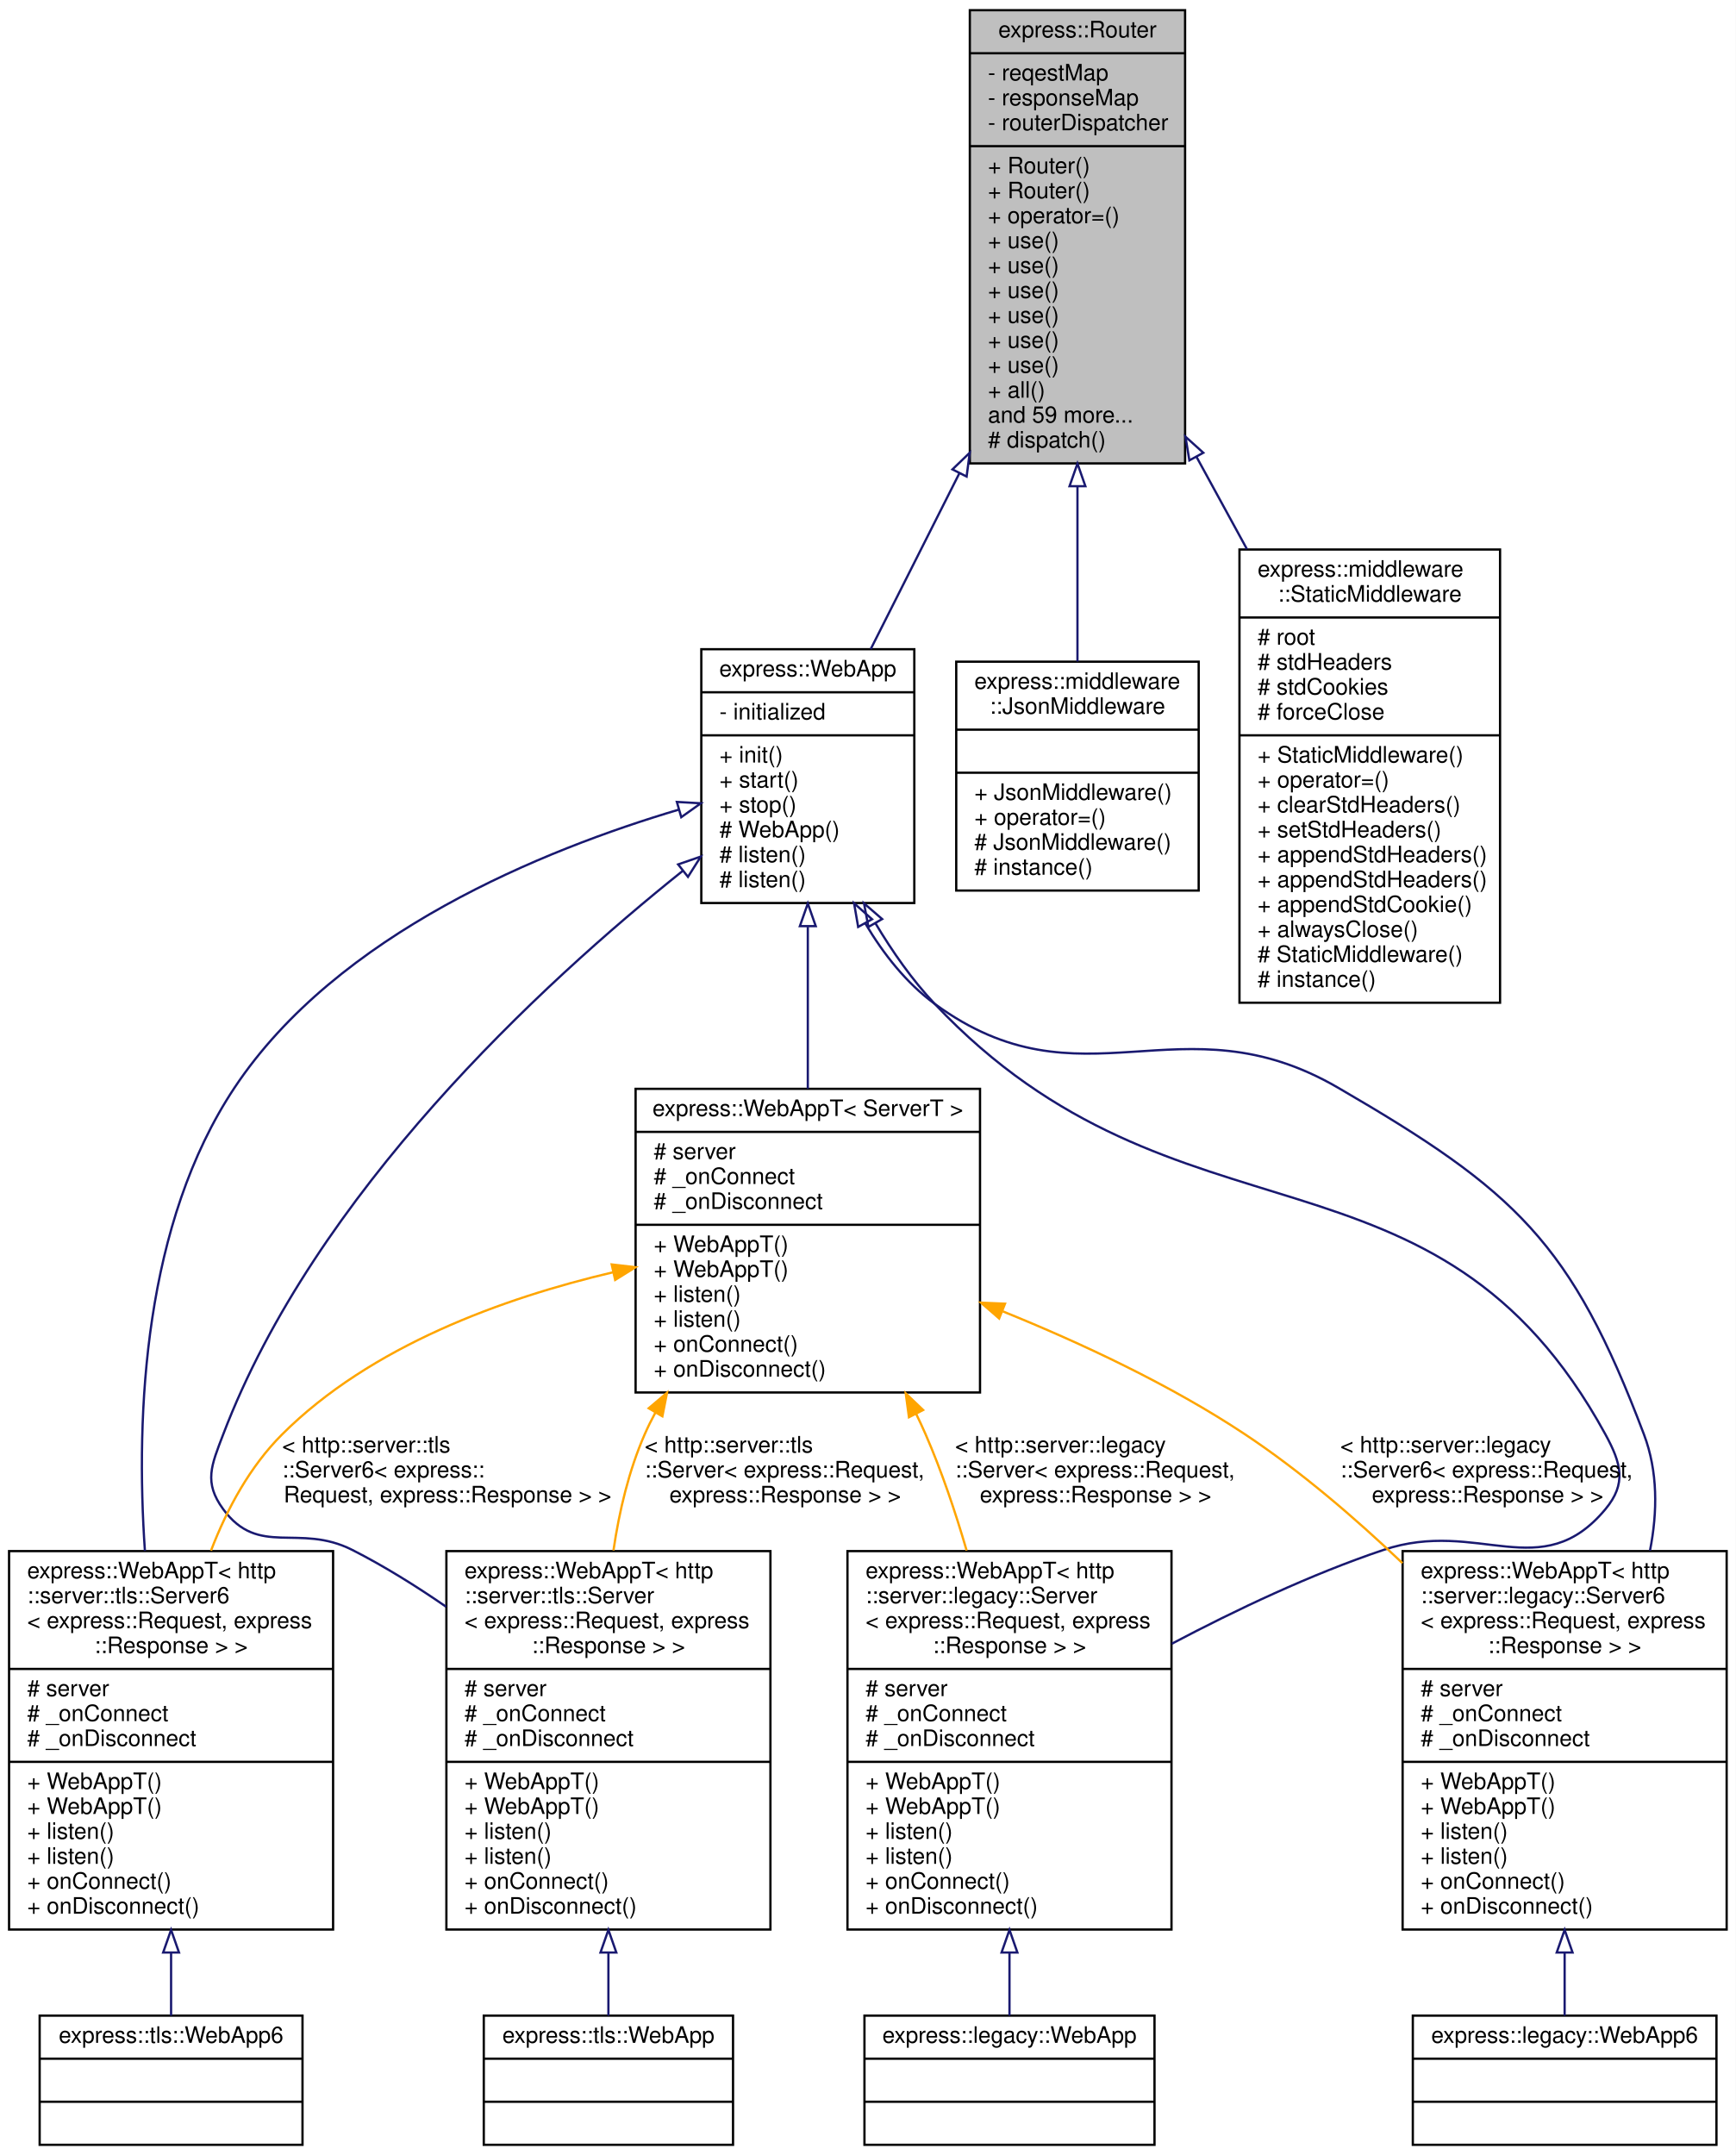
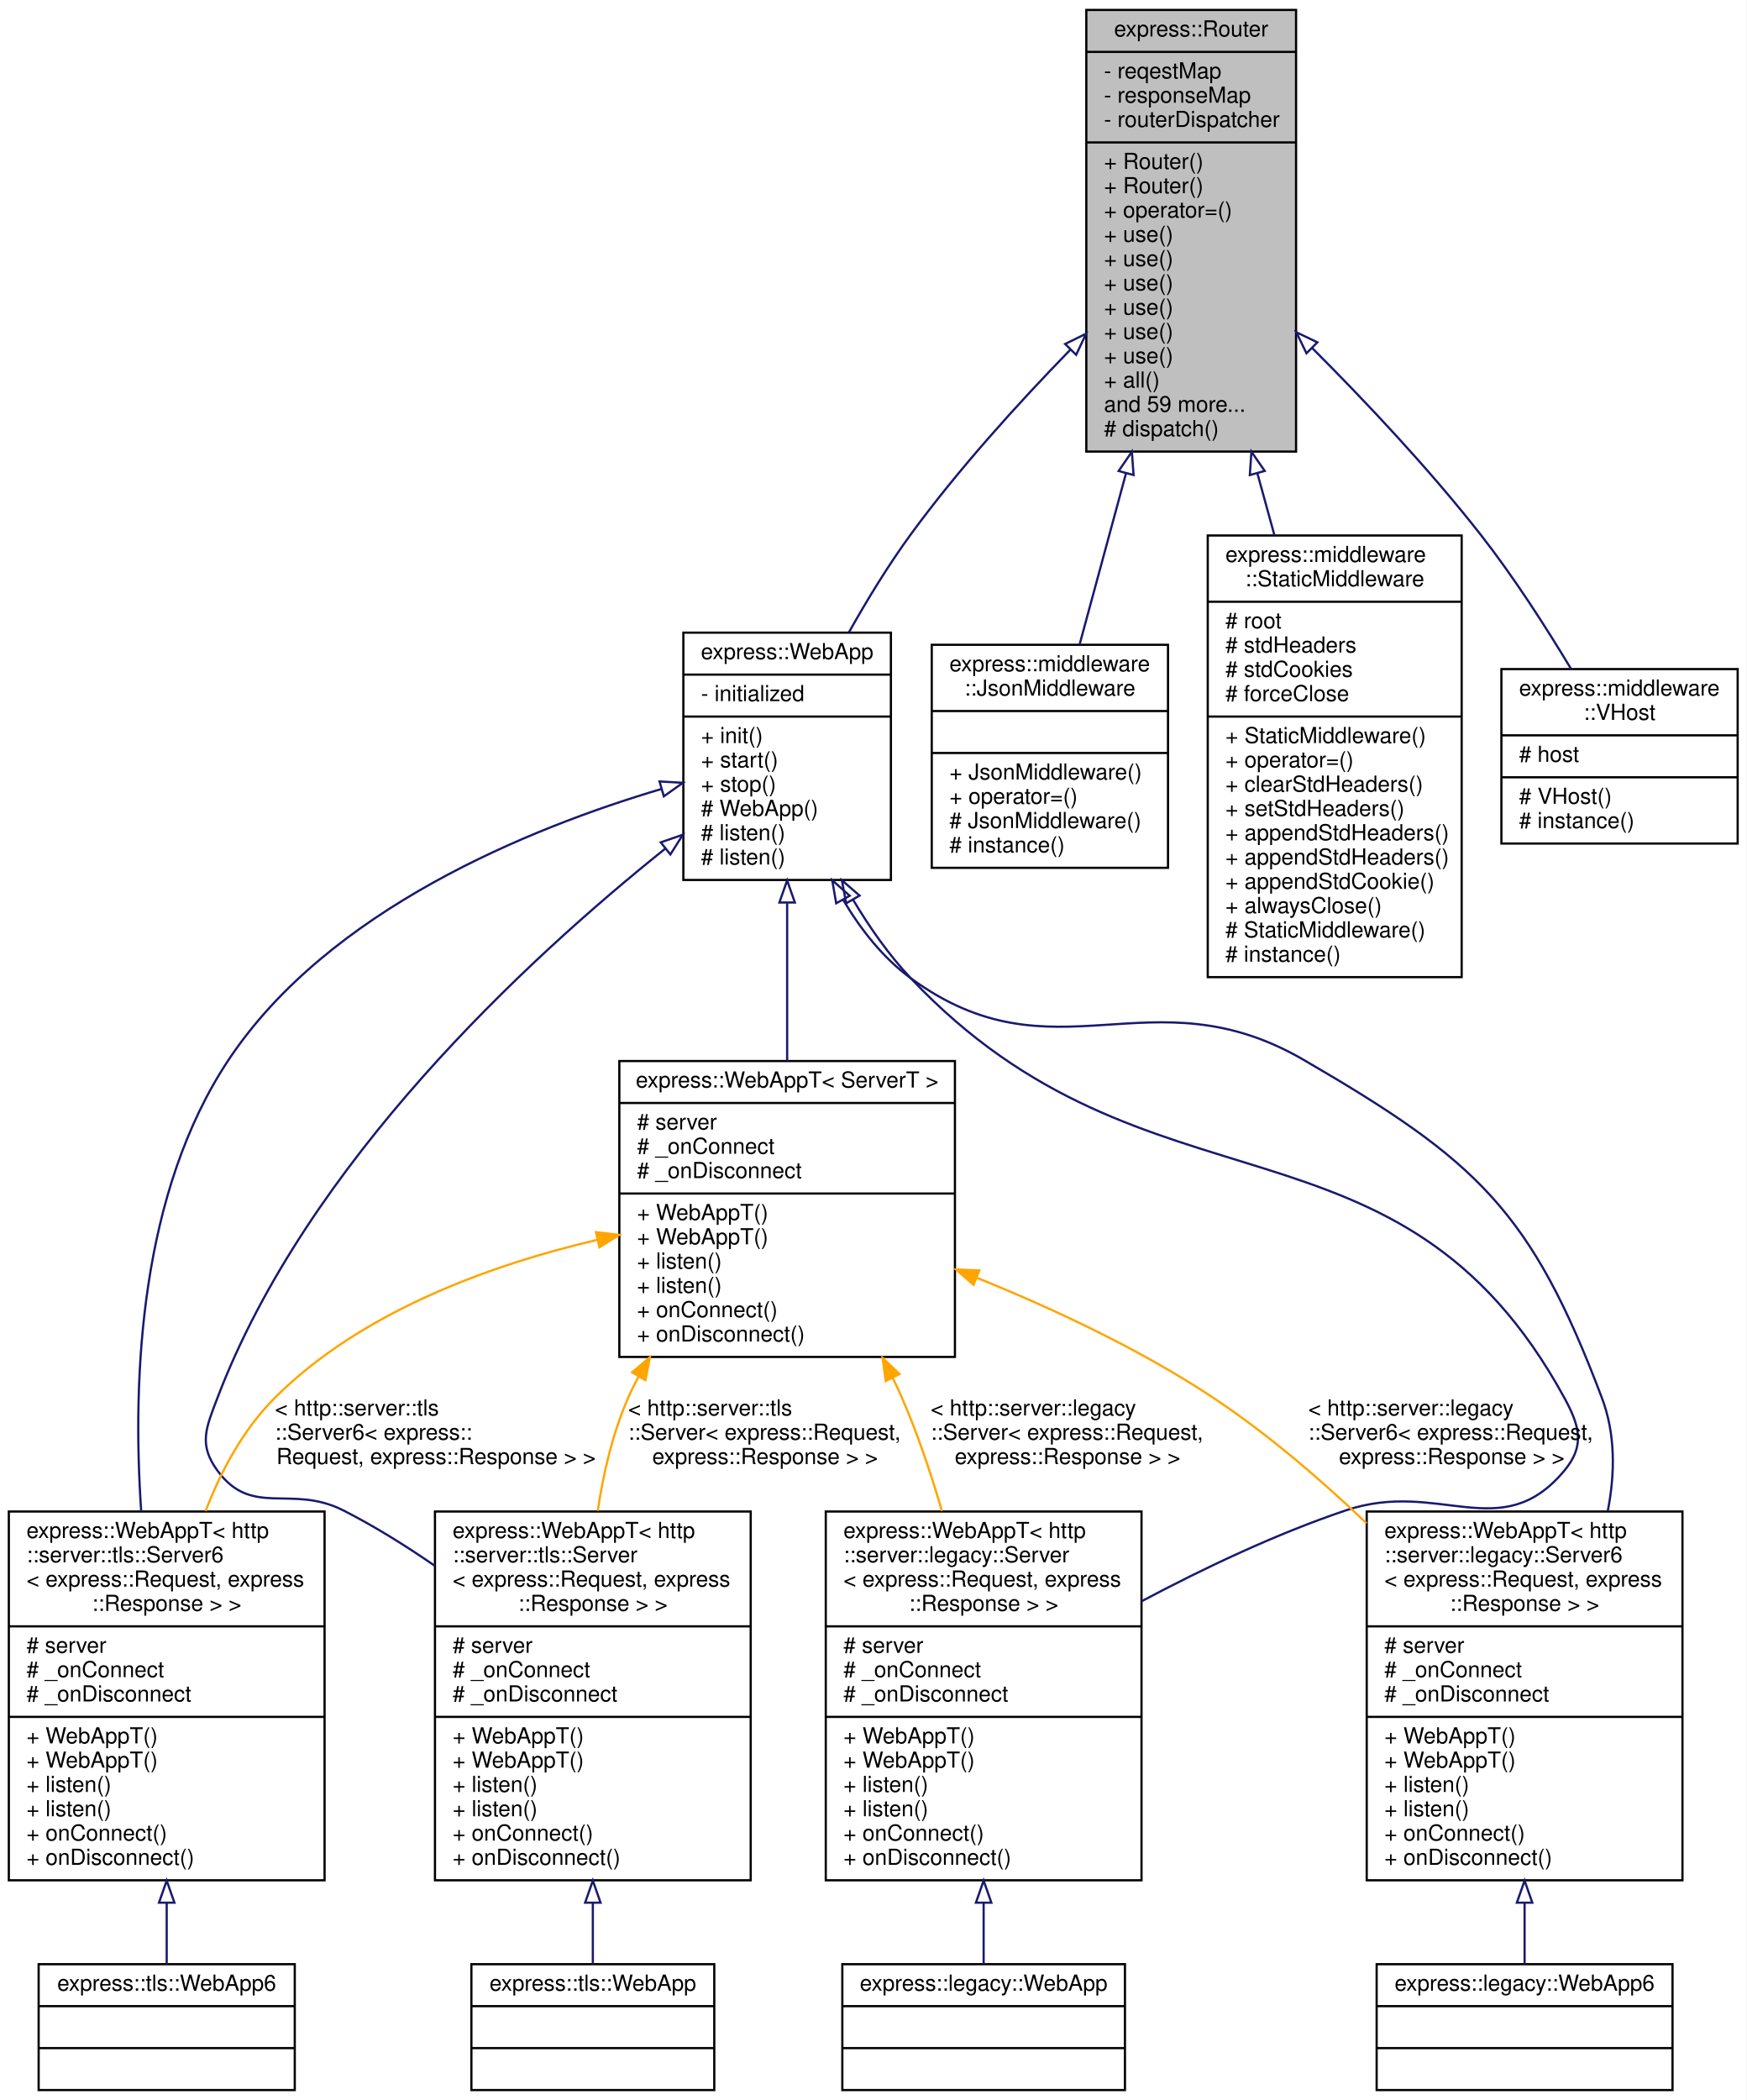
- <svg xmlns="http://www.w3.org/2000/svg" xmlns:xlink="http://www.w3.org/1999/xlink" width="766pt" height="951pt" viewBox="0.00 0.00 766.00 951.00">
+ <svg xmlns="http://www.w3.org/2000/svg" xmlns:xlink="http://www.w3.org/1999/xlink" width="791pt" height="951pt" viewBox="0.00 0.00 791.00 951.00">
  <g id="graph0" class="graph" transform="scale(1 1) rotate(0) translate(4 947)">
-     <polygon fill="white" stroke="transparent" points="-4,4 -4,-947 762,-947 762,4 -4,4" />
+     <polygon fill="white" stroke="transparent" points="-4,4 -4,-947 787,-947 787,4 -4,4" />
    <g id="node1" class="node">
      <g id="a_node1">
        <a xlink:title=" ">
-           <polygon fill="#bfbfbf" stroke="black" points="424,-742.5 424,-942.5 519,-942.5 519,-742.5 424,-742.5" />
-           <text text-anchor="middle" x="471.5" y="-930.5" font-family="Helvetica,sans-Serif" font-size="10.00">express::Router</text>
-           <polyline fill="none" stroke="black" points="424,-923.5 519,-923.5 " />
-           <text text-anchor="start" x="432" y="-911.5" font-family="Helvetica,sans-Serif" font-size="10.00">- reqestMap</text>
-           <text text-anchor="start" x="432" y="-900.5" font-family="Helvetica,sans-Serif" font-size="10.00">- responseMap</text>
-           <text text-anchor="start" x="432" y="-889.5" font-family="Helvetica,sans-Serif" font-size="10.00">- routerDispatcher</text>
-           <polyline fill="none" stroke="black" points="424,-882.5 519,-882.5 " />
-           <text text-anchor="start" x="432" y="-870.5" font-family="Helvetica,sans-Serif" font-size="10.00">+ Router()</text>
-           <text text-anchor="start" x="432" y="-859.5" font-family="Helvetica,sans-Serif" font-size="10.00">+ Router()</text>
-           <text text-anchor="start" x="432" y="-848.5" font-family="Helvetica,sans-Serif" font-size="10.00">+ operator=()</text>
-           <text text-anchor="start" x="432" y="-837.5" font-family="Helvetica,sans-Serif" font-size="10.00">+ use()</text>
-           <text text-anchor="start" x="432" y="-826.5" font-family="Helvetica,sans-Serif" font-size="10.00">+ use()</text>
-           <text text-anchor="start" x="432" y="-815.5" font-family="Helvetica,sans-Serif" font-size="10.00">+ use()</text>
-           <text text-anchor="start" x="432" y="-804.5" font-family="Helvetica,sans-Serif" font-size="10.00">+ use()</text>
-           <text text-anchor="start" x="432" y="-793.5" font-family="Helvetica,sans-Serif" font-size="10.00">+ use()</text>
-           <text text-anchor="start" x="432" y="-782.5" font-family="Helvetica,sans-Serif" font-size="10.00">+ use()</text>
-           <text text-anchor="start" x="432" y="-771.5" font-family="Helvetica,sans-Serif" font-size="10.00">+ all()</text>
-           <text text-anchor="start" x="432" y="-760.5" font-family="Helvetica,sans-Serif" font-size="10.00">and 59 more...</text>
-           <text text-anchor="start" x="432" y="-749.5" font-family="Helvetica,sans-Serif" font-size="10.00"># dispatch()</text>
+           <polygon fill="#bfbfbf" stroke="black" points="488,-742.5 488,-942.5 583,-942.5 583,-742.5 488,-742.5" />
+           <text text-anchor="middle" x="535.5" y="-930.5" font-family="Helvetica,sans-Serif" font-size="10.00">express::Router</text>
+           <polyline fill="none" stroke="black" points="488,-923.5 583,-923.5 " />
+           <text text-anchor="start" x="496" y="-911.5" font-family="Helvetica,sans-Serif" font-size="10.00">- reqestMap</text>
+           <text text-anchor="start" x="496" y="-900.5" font-family="Helvetica,sans-Serif" font-size="10.00">- responseMap</text>
+           <text text-anchor="start" x="496" y="-889.5" font-family="Helvetica,sans-Serif" font-size="10.00">- routerDispatcher</text>
+           <polyline fill="none" stroke="black" points="488,-882.5 583,-882.5 " />
+           <text text-anchor="start" x="496" y="-870.5" font-family="Helvetica,sans-Serif" font-size="10.00">+ Router()</text>
+           <text text-anchor="start" x="496" y="-859.5" font-family="Helvetica,sans-Serif" font-size="10.00">+ Router()</text>
+           <text text-anchor="start" x="496" y="-848.5" font-family="Helvetica,sans-Serif" font-size="10.00">+ operator=()</text>
+           <text text-anchor="start" x="496" y="-837.5" font-family="Helvetica,sans-Serif" font-size="10.00">+ use()</text>
+           <text text-anchor="start" x="496" y="-826.5" font-family="Helvetica,sans-Serif" font-size="10.00">+ use()</text>
+           <text text-anchor="start" x="496" y="-815.5" font-family="Helvetica,sans-Serif" font-size="10.00">+ use()</text>
+           <text text-anchor="start" x="496" y="-804.5" font-family="Helvetica,sans-Serif" font-size="10.00">+ use()</text>
+           <text text-anchor="start" x="496" y="-793.5" font-family="Helvetica,sans-Serif" font-size="10.00">+ use()</text>
+           <text text-anchor="start" x="496" y="-782.5" font-family="Helvetica,sans-Serif" font-size="10.00">+ use()</text>
+           <text text-anchor="start" x="496" y="-771.5" font-family="Helvetica,sans-Serif" font-size="10.00">+ all()</text>
+           <text text-anchor="start" x="496" y="-760.5" font-family="Helvetica,sans-Serif" font-size="10.00">and 59 more...</text>
+           <text text-anchor="start" x="496" y="-749.5" font-family="Helvetica,sans-Serif" font-size="10.00"># dispatch()</text>
        </a>
      </g>
    </g>
    <g id="node2" class="node">
      <g id="a_node2">
        <a xlink:href="classexpress_1_1_web_app.html" target="_top" xlink:title=" ">
          <polygon fill="white" stroke="black" points="305.5,-548.5 305.5,-660.5 399.5,-660.5 399.5,-548.5 305.5,-548.5" />
          <text text-anchor="middle" x="352.5" y="-648.5" font-family="Helvetica,sans-Serif" font-size="10.00">express::WebApp</text>
          <polyline fill="none" stroke="black" points="305.5,-641.5 399.5,-641.5 " />
          <text text-anchor="start" x="313.5" y="-629.5" font-family="Helvetica,sans-Serif" font-size="10.00">- initialized</text>
          <polyline fill="none" stroke="black" points="305.5,-622.5 399.5,-622.5 " />
          <text text-anchor="start" x="313.5" y="-610.5" font-family="Helvetica,sans-Serif" font-size="10.00">+ init()</text>
          <text text-anchor="start" x="313.5" y="-599.5" font-family="Helvetica,sans-Serif" font-size="10.00">+ start()</text>
          <text text-anchor="start" x="313.5" y="-588.5" font-family="Helvetica,sans-Serif" font-size="10.00">+ stop()</text>
          <text text-anchor="start" x="313.5" y="-577.5" font-family="Helvetica,sans-Serif" font-size="10.00"># WebApp()</text>
          <text text-anchor="start" x="313.5" y="-566.5" font-family="Helvetica,sans-Serif" font-size="10.00"># listen()</text>
          <text text-anchor="start" x="313.5" y="-555.5" font-family="Helvetica,sans-Serif" font-size="10.00"># listen()</text>
        </a>
      </g>
    </g>
    <g id="edge1" class="edge">
-       <path fill="none" stroke="midnightblue" d="M419.41,-738.2C405.94,-711.48 391.95,-683.74 380.27,-660.57" />
-       <polygon fill="none" stroke="midnightblue" points="416.33,-739.86 423.96,-747.21 422.58,-736.7 416.33,-739.86" />
+       <path fill="none" stroke="midnightblue" d="M480.69,-788.55C457.05,-764.26 429.96,-734.37 408.5,-705 398.44,-691.24 388.82,-675.49 380.48,-660.65" />
+       <polygon fill="none" stroke="midnightblue" points="478.41,-791.22 487.91,-795.9 483.4,-786.31 478.41,-791.22" />
    </g>
    <g id="node12" class="node">
      <g id="a_node12">
        <a xlink:href="classexpress_1_1middleware_1_1_json_middleware.html" target="_top" xlink:title=" ">
          <polygon fill="white" stroke="black" points="418,-554 418,-655 525,-655 525,-554 418,-554" />
          <text text-anchor="start" x="426" y="-643" font-family="Helvetica,sans-Serif" font-size="10.00">express::middleware</text>
          <text text-anchor="middle" x="471.5" y="-632" font-family="Helvetica,sans-Serif" font-size="10.00">::JsonMiddleware</text>
          <polyline fill="none" stroke="black" points="418,-625 525,-625 " />
          <text text-anchor="middle" x="471.5" y="-613" font-family="Helvetica,sans-Serif" font-size="10.00"> </text>
          <polyline fill="none" stroke="black" points="418,-606 525,-606 " />
          <text text-anchor="start" x="426" y="-594" font-family="Helvetica,sans-Serif" font-size="10.00">+ JsonMiddleware()</text>
          <text text-anchor="start" x="426" y="-583" font-family="Helvetica,sans-Serif" font-size="10.00">+ operator=()</text>
          <text text-anchor="start" x="426" y="-572" font-family="Helvetica,sans-Serif" font-size="10.00"># JsonMiddleware()</text>
          <text text-anchor="start" x="426" y="-561" font-family="Helvetica,sans-Serif" font-size="10.00"># instance()</text>
        </a>
      </g>
    </g>
    <g id="edge15" class="edge">
-       <path fill="none" stroke="midnightblue" d="M471.5,-732.14C471.5,-705.16 471.5,-677.58 471.5,-655.07" />
-       <polygon fill="none" stroke="midnightblue" points="468,-732.44 471.5,-742.44 475,-732.44 468,-732.44" />
+       <path fill="none" stroke="midnightblue" d="M505.94,-732.5C498.59,-705.4 491.07,-677.68 484.94,-655.07" />
+       <polygon fill="none" stroke="midnightblue" points="502.64,-733.71 508.64,-742.44 509.4,-731.87 502.64,-733.71" />
    </g>
    <g id="node13" class="node">
      <g id="a_node13">
        <a xlink:href="classexpress_1_1middleware_1_1_static_middleware.html" target="_top" xlink:title=" ">
          <polygon fill="white" stroke="black" points="543,-504.5 543,-704.5 658,-704.5 658,-504.5 543,-504.5" />
          <text text-anchor="start" x="551" y="-692.5" font-family="Helvetica,sans-Serif" font-size="10.00">express::middleware</text>
          <text text-anchor="middle" x="600.5" y="-681.5" font-family="Helvetica,sans-Serif" font-size="10.00">::StaticMiddleware</text>
          <polyline fill="none" stroke="black" points="543,-674.5 658,-674.5 " />
          <text text-anchor="start" x="551" y="-662.5" font-family="Helvetica,sans-Serif" font-size="10.00"># root</text>
          <text text-anchor="start" x="551" y="-651.5" font-family="Helvetica,sans-Serif" font-size="10.00"># stdHeaders</text>
          <text text-anchor="start" x="551" y="-640.5" font-family="Helvetica,sans-Serif" font-size="10.00"># stdCookies</text>
          <text text-anchor="start" x="551" y="-629.5" font-family="Helvetica,sans-Serif" font-size="10.00"># forceClose</text>
          <polyline fill="none" stroke="black" points="543,-622.5 658,-622.5 " />
          <text text-anchor="start" x="551" y="-610.5" font-family="Helvetica,sans-Serif" font-size="10.00">+ StaticMiddleware()</text>
          <text text-anchor="start" x="551" y="-599.5" font-family="Helvetica,sans-Serif" font-size="10.00">+ operator=()</text>
          <text text-anchor="start" x="551" y="-588.5" font-family="Helvetica,sans-Serif" font-size="10.00">+ clearStdHeaders()</text>
          <text text-anchor="start" x="551" y="-577.5" font-family="Helvetica,sans-Serif" font-size="10.00">+ setStdHeaders()</text>
          <text text-anchor="start" x="551" y="-566.5" font-family="Helvetica,sans-Serif" font-size="10.00">+ appendStdHeaders()</text>
          <text text-anchor="start" x="551" y="-555.5" font-family="Helvetica,sans-Serif" font-size="10.00">+ appendStdHeaders()</text>
          <text text-anchor="start" x="551" y="-544.5" font-family="Helvetica,sans-Serif" font-size="10.00">+ appendStdCookie()</text>
          <text text-anchor="start" x="551" y="-533.5" font-family="Helvetica,sans-Serif" font-size="10.00">+ alwaysClose()</text>
          <text text-anchor="start" x="551" y="-522.5" font-family="Helvetica,sans-Serif" font-size="10.00"># StaticMiddleware()</text>
          <text text-anchor="start" x="551" y="-511.5" font-family="Helvetica,sans-Serif" font-size="10.00"># instance()</text>
        </a>
      </g>
    </g>
    <g id="edge16" class="edge">
-       <path fill="none" stroke="midnightblue" d="M523.97,-745.51C531.32,-732.06 538.89,-718.2 546.28,-704.69" />
-       <polygon fill="none" stroke="midnightblue" points="520.89,-743.84 519.17,-754.29 527.04,-747.2 520.89,-743.84" />
+       <path fill="none" stroke="midnightblue" d="M565.46,-732.73C568.03,-723.38 570.63,-713.95 573.18,-704.68" />
+       <polygon fill="none" stroke="midnightblue" points="562.06,-731.87 562.78,-742.44 568.81,-733.73 562.06,-731.87" />
+     </g>
+     <g id="node14" class="node">
+       <g id="a_node14">
+         <a xlink:href="classexpress_1_1middleware_1_1_v_host.html" target="_top" xlink:title=" ">
+           <polygon fill="white" stroke="black" points="676,-565 676,-644 783,-644 783,-565 676,-565" />
+           <text text-anchor="start" x="684" y="-632" font-family="Helvetica,sans-Serif" font-size="10.00">express::middleware</text>
+           <text text-anchor="middle" x="729.5" y="-621" font-family="Helvetica,sans-Serif" font-size="10.00">::VHost</text>
+           <polyline fill="none" stroke="black" points="676,-614 783,-614 " />
+           <text text-anchor="start" x="684" y="-602" font-family="Helvetica,sans-Serif" font-size="10.00"># host</text>
+           <polyline fill="none" stroke="black" points="676,-595 783,-595 " />
+           <text text-anchor="start" x="684" y="-583" font-family="Helvetica,sans-Serif" font-size="10.00"># VHost()</text>
+           <text text-anchor="start" x="684" y="-572" font-family="Helvetica,sans-Serif" font-size="10.00"># instance()</text>
+         </a>
+       </g>
+     </g>
+     <g id="edge17" class="edge">
+       <path fill="none" stroke="midnightblue" d="M590.24,-789.45C614.79,-764.88 643.36,-734.53 666.5,-705 681.51,-685.85 696.17,-663 707.58,-644.03" />
+       <polygon fill="none" stroke="midnightblue" points="587.72,-787.01 583.1,-796.55 592.66,-791.98 587.72,-787.01" />
    </g>
    <g id="node3" class="node">
      <g id="a_node3">
        <a xlink:href="classexpress_1_1_web_app_t.html" target="_top" xlink:title=" ">
          <polygon fill="white" stroke="black" points="193,-95.5 193,-262.5 336,-262.5 336,-95.5 193,-95.5" />
          <text text-anchor="start" x="201" y="-250.5" font-family="Helvetica,sans-Serif" font-size="10.00">express::WebAppT&lt; http</text>
          <text text-anchor="start" x="201" y="-239.5" font-family="Helvetica,sans-Serif" font-size="10.00">::server::tls::Server</text>
          <text text-anchor="start" x="201" y="-228.5" font-family="Helvetica,sans-Serif" font-size="10.00">&lt; express::Request, express</text>
          <text text-anchor="middle" x="264.5" y="-217.5" font-family="Helvetica,sans-Serif" font-size="10.00">::Response &gt; &gt;</text>
          <polyline fill="none" stroke="black" points="193,-210.5 336,-210.5 " />
          <text text-anchor="start" x="201" y="-198.5" font-family="Helvetica,sans-Serif" font-size="10.00"># server</text>
          <text text-anchor="start" x="201" y="-187.5" font-family="Helvetica,sans-Serif" font-size="10.00"># _onConnect</text>
          <text text-anchor="start" x="201" y="-176.5" font-family="Helvetica,sans-Serif" font-size="10.00"># _onDisconnect</text>
          <polyline fill="none" stroke="black" points="193,-169.5 336,-169.5 " />
          <text text-anchor="start" x="201" y="-157.5" font-family="Helvetica,sans-Serif" font-size="10.00">+ WebAppT()</text>
          <text text-anchor="start" x="201" y="-146.5" font-family="Helvetica,sans-Serif" font-size="10.00">+ WebAppT()</text>
          <text text-anchor="start" x="201" y="-135.5" font-family="Helvetica,sans-Serif" font-size="10.00">+ listen()</text>
          <text text-anchor="start" x="201" y="-124.5" font-family="Helvetica,sans-Serif" font-size="10.00">+ listen()</text>
          <text text-anchor="start" x="201" y="-113.5" font-family="Helvetica,sans-Serif" font-size="10.00">+ onConnect()</text>
          <text text-anchor="start" x="201" y="-102.5" font-family="Helvetica,sans-Serif" font-size="10.00">+ onDisconnect()</text>
        </a>
      </g>
    </g>
    <g id="edge2" class="edge">
      <path fill="none" stroke="midnightblue" d="M297.42,-562.78C234.49,-512.46 135.01,-420.34 94.5,-314 89.28,-300.29 85.83,-292.83 94.5,-281 110.2,-259.57 127.81,-275.02 151.5,-263 165.5,-255.89 179.62,-247.1 192.91,-237.92" />
      <polygon fill="none" stroke="midnightblue" points="295.27,-565.54 305.28,-569 299.61,-560.05 295.27,-565.54" />
    </g>
    <g id="node5" class="node">
      <g id="a_node5">
        <a xlink:href="classexpress_1_1_web_app_t.html" target="_top" xlink:title=" ">
          <polygon fill="white" stroke="black" points="0,-95.5 0,-262.5 143,-262.5 143,-95.5 0,-95.5" />
          <text text-anchor="start" x="8" y="-250.5" font-family="Helvetica,sans-Serif" font-size="10.00">express::WebAppT&lt; http</text>
          <text text-anchor="start" x="8" y="-239.5" font-family="Helvetica,sans-Serif" font-size="10.00">::server::tls::Server6</text>
          <text text-anchor="start" x="8" y="-228.5" font-family="Helvetica,sans-Serif" font-size="10.00">&lt; express::Request, express</text>
          <text text-anchor="middle" x="71.5" y="-217.5" font-family="Helvetica,sans-Serif" font-size="10.00">::Response &gt; &gt;</text>
          <polyline fill="none" stroke="black" points="0,-210.5 143,-210.5 " />
          <text text-anchor="start" x="8" y="-198.5" font-family="Helvetica,sans-Serif" font-size="10.00"># server</text>
          <text text-anchor="start" x="8" y="-187.5" font-family="Helvetica,sans-Serif" font-size="10.00"># _onConnect</text>
          <text text-anchor="start" x="8" y="-176.5" font-family="Helvetica,sans-Serif" font-size="10.00"># _onDisconnect</text>
          <polyline fill="none" stroke="black" points="0,-169.5 143,-169.5 " />
          <text text-anchor="start" x="8" y="-157.5" font-family="Helvetica,sans-Serif" font-size="10.00">+ WebAppT()</text>
          <text text-anchor="start" x="8" y="-146.5" font-family="Helvetica,sans-Serif" font-size="10.00">+ WebAppT()</text>
          <text text-anchor="start" x="8" y="-135.5" font-family="Helvetica,sans-Serif" font-size="10.00">+ listen()</text>
          <text text-anchor="start" x="8" y="-124.5" font-family="Helvetica,sans-Serif" font-size="10.00">+ listen()</text>
          <text text-anchor="start" x="8" y="-113.5" font-family="Helvetica,sans-Serif" font-size="10.00">+ onConnect()</text>
          <text text-anchor="start" x="8" y="-102.5" font-family="Helvetica,sans-Serif" font-size="10.00">+ onDisconnect()</text>
        </a>
      </g>
    </g>
    <g id="edge4" class="edge">
      <path fill="none" stroke="midnightblue" d="M295.64,-589.73C236.02,-572.06 144.84,-535.21 99.5,-467 59.66,-407.07 55.74,-323.95 59.95,-262.58" />
      <polygon fill="none" stroke="midnightblue" points="294.71,-593.11 305.29,-592.51 296.65,-586.38 294.71,-593.11" />
    </g>
    <g id="node7" class="node">
      <g id="a_node7">
        <a xlink:href="classexpress_1_1_web_app_t.html" target="_top" xlink:title=" ">
          <polygon fill="white" stroke="black" points="615,-95.5 615,-262.5 758,-262.5 758,-95.5 615,-95.5" />
          <text text-anchor="start" x="623" y="-250.5" font-family="Helvetica,sans-Serif" font-size="10.00">express::WebAppT&lt; http</text>
          <text text-anchor="start" x="623" y="-239.5" font-family="Helvetica,sans-Serif" font-size="10.00">::server::legacy::Server6</text>
          <text text-anchor="start" x="623" y="-228.5" font-family="Helvetica,sans-Serif" font-size="10.00">&lt; express::Request, express</text>
          <text text-anchor="middle" x="686.5" y="-217.5" font-family="Helvetica,sans-Serif" font-size="10.00">::Response &gt; &gt;</text>
          <polyline fill="none" stroke="black" points="615,-210.5 758,-210.5 " />
          <text text-anchor="start" x="623" y="-198.5" font-family="Helvetica,sans-Serif" font-size="10.00"># server</text>
          <text text-anchor="start" x="623" y="-187.5" font-family="Helvetica,sans-Serif" font-size="10.00"># _onConnect</text>
          <text text-anchor="start" x="623" y="-176.5" font-family="Helvetica,sans-Serif" font-size="10.00"># _onDisconnect</text>
          <polyline fill="none" stroke="black" points="615,-169.5 758,-169.5 " />
          <text text-anchor="start" x="623" y="-157.5" font-family="Helvetica,sans-Serif" font-size="10.00">+ WebAppT()</text>
          <text text-anchor="start" x="623" y="-146.5" font-family="Helvetica,sans-Serif" font-size="10.00">+ WebAppT()</text>
          <text text-anchor="start" x="623" y="-135.5" font-family="Helvetica,sans-Serif" font-size="10.00">+ listen()</text>
          <text text-anchor="start" x="623" y="-124.5" font-family="Helvetica,sans-Serif" font-size="10.00">+ listen()</text>
          <text text-anchor="start" x="623" y="-113.5" font-family="Helvetica,sans-Serif" font-size="10.00">+ onConnect()</text>
          <text text-anchor="start" x="623" y="-102.5" font-family="Helvetica,sans-Serif" font-size="10.00">+ onDisconnect()</text>
        </a>
      </g>
    </g>
    <g id="edge6" class="edge">
      <path fill="none" stroke="midnightblue" d="M377.87,-539.5C385.86,-526.04 395.97,-513.17 408.5,-504 473.72,-456.29 516.64,-507.6 586.5,-467 664.91,-421.44 689.43,-398.83 721.5,-314 727.67,-297.69 727.53,-279.88 724.17,-262.71" />
      <polygon fill="none" stroke="midnightblue" points="374.72,-537.95 372.92,-548.39 380.84,-541.35 374.72,-537.95" />
    </g>
    <g id="node9" class="node">
      <g id="a_node9">
        <a xlink:href="classexpress_1_1_web_app_t.html" target="_top" xlink:title=" ">
          <polygon fill="white" stroke="black" points="370,-95.5 370,-262.5 513,-262.5 513,-95.5 370,-95.5" />
          <text text-anchor="start" x="378" y="-250.5" font-family="Helvetica,sans-Serif" font-size="10.00">express::WebAppT&lt; http</text>
          <text text-anchor="start" x="378" y="-239.5" font-family="Helvetica,sans-Serif" font-size="10.00">::server::legacy::Server</text>
          <text text-anchor="start" x="378" y="-228.5" font-family="Helvetica,sans-Serif" font-size="10.00">&lt; express::Request, express</text>
          <text text-anchor="middle" x="441.5" y="-217.5" font-family="Helvetica,sans-Serif" font-size="10.00">::Response &gt; &gt;</text>
          <polyline fill="none" stroke="black" points="370,-210.5 513,-210.5 " />
          <text text-anchor="start" x="378" y="-198.5" font-family="Helvetica,sans-Serif" font-size="10.00"># server</text>
          <text text-anchor="start" x="378" y="-187.5" font-family="Helvetica,sans-Serif" font-size="10.00"># _onConnect</text>
          <text text-anchor="start" x="378" y="-176.5" font-family="Helvetica,sans-Serif" font-size="10.00"># _onDisconnect</text>
          <polyline fill="none" stroke="black" points="370,-169.5 513,-169.5 " />
          <text text-anchor="start" x="378" y="-157.5" font-family="Helvetica,sans-Serif" font-size="10.00">+ WebAppT()</text>
          <text text-anchor="start" x="378" y="-146.5" font-family="Helvetica,sans-Serif" font-size="10.00">+ WebAppT()</text>
          <text text-anchor="start" x="378" y="-135.5" font-family="Helvetica,sans-Serif" font-size="10.00">+ listen()</text>
          <text text-anchor="start" x="378" y="-124.5" font-family="Helvetica,sans-Serif" font-size="10.00">+ listen()</text>
          <text text-anchor="start" x="378" y="-113.5" font-family="Helvetica,sans-Serif" font-size="10.00">+ onConnect()</text>
          <text text-anchor="start" x="378" y="-102.5" font-family="Helvetica,sans-Serif" font-size="10.00">+ onDisconnect()</text>
        </a>
      </g>
    </g>
    <g id="edge8" class="edge">
-       <path fill="none" stroke="midnightblue" d="M382.3,-539.65C389.82,-527.04 398.61,-514.48 408.5,-504 515.79,-390.3 629.54,-451.18 704.5,-314 711.53,-301.13 713.89,-292.27 704.5,-281 676.16,-246.98 648.48,-277.09 606.5,-263 574.73,-252.34 541.41,-236.55 513.09,-221.6" />
+       <path fill="none" stroke="midnightblue" d="M382.3,-539.65C389.82,-527.04 398.61,-514.48 408.5,-504 515.79,-390.3 629.54,-451.18 704.5,-314 711.53,-301.13 713.9,-292.26 704.5,-281 675.84,-246.67 647.89,-277.25 605.5,-263 574.04,-252.43 541.08,-236.75 513.02,-221.85" />
      <polygon fill="none" stroke="midnightblue" points="379.24,-537.94 377.3,-548.36 385.31,-541.42 379.24,-537.94" />
    </g>
    <g id="node11" class="node">
      <g id="a_node11">
        <a xlink:href="classexpress_1_1_web_app_t.html" target="_top" xlink:title=" ">
          <polygon fill="white" stroke="black" points="276.5,-332.5 276.5,-466.5 428.5,-466.5 428.5,-332.5 276.5,-332.5" />
          <text text-anchor="middle" x="352.5" y="-454.5" font-family="Helvetica,sans-Serif" font-size="10.00">express::WebAppT&lt; ServerT &gt;</text>
          <polyline fill="none" stroke="black" points="276.5,-447.5 428.5,-447.5 " />
          <text text-anchor="start" x="284.5" y="-435.5" font-family="Helvetica,sans-Serif" font-size="10.00"># server</text>
          <text text-anchor="start" x="284.5" y="-424.5" font-family="Helvetica,sans-Serif" font-size="10.00"># _onConnect</text>
          <text text-anchor="start" x="284.5" y="-413.5" font-family="Helvetica,sans-Serif" font-size="10.00"># _onDisconnect</text>
          <polyline fill="none" stroke="black" points="276.5,-406.5 428.5,-406.5 " />
          <text text-anchor="start" x="284.5" y="-394.5" font-family="Helvetica,sans-Serif" font-size="10.00">+ WebAppT()</text>
          <text text-anchor="start" x="284.5" y="-383.5" font-family="Helvetica,sans-Serif" font-size="10.00">+ WebAppT()</text>
          <text text-anchor="start" x="284.5" y="-372.5" font-family="Helvetica,sans-Serif" font-size="10.00">+ listen()</text>
          <text text-anchor="start" x="284.5" y="-361.5" font-family="Helvetica,sans-Serif" font-size="10.00">+ listen()</text>
          <text text-anchor="start" x="284.5" y="-350.5" font-family="Helvetica,sans-Serif" font-size="10.00">+ onConnect()</text>
          <text text-anchor="start" x="284.5" y="-339.5" font-family="Helvetica,sans-Serif" font-size="10.00">+ onDisconnect()</text>
        </a>
      </g>
    </g>
    <g id="edge10" class="edge">
      <path fill="none" stroke="midnightblue" d="M352.5,-538C352.5,-515.12 352.5,-489.44 352.5,-466.52" />
      <polygon fill="none" stroke="midnightblue" points="349,-538.3 352.5,-548.3 356,-538.3 349,-538.3" />
    </g>
    <g id="node4" class="node">
      <g id="a_node4">
        <a xlink:href="classexpress_1_1tls_1_1_web_app.html" target="_top" xlink:title=" ">
          <polygon fill="white" stroke="black" points="209.5,-0.5 209.5,-57.5 319.5,-57.5 319.5,-0.5 209.5,-0.5" />
          <text text-anchor="middle" x="264.5" y="-45.5" font-family="Helvetica,sans-Serif" font-size="10.00">express::tls::WebApp</text>
          <polyline fill="none" stroke="black" points="209.5,-38.5 319.5,-38.5 " />
          <text text-anchor="middle" x="264.5" y="-26.5" font-family="Helvetica,sans-Serif" font-size="10.00"> </text>
          <polyline fill="none" stroke="black" points="209.5,-19.5 319.5,-19.5 " />
          <text text-anchor="middle" x="264.5" y="-7.5" font-family="Helvetica,sans-Serif" font-size="10.00"> </text>
        </a>
      </g>
    </g>
    <g id="edge3" class="edge">
      <path fill="none" stroke="midnightblue" d="M264.5,-85.22C264.5,-75.23 264.5,-65.72 264.5,-57.51" />
      <polygon fill="none" stroke="midnightblue" points="261,-85.35 264.5,-95.35 268,-85.35 261,-85.35" />
    </g>
    <g id="node6" class="node">
      <g id="a_node6">
        <a xlink:href="classexpress_1_1tls_1_1_web_app6.html" target="_top" xlink:title=" ">
          <polygon fill="white" stroke="black" points="13.5,-0.5 13.5,-57.5 129.5,-57.5 129.5,-0.5 13.5,-0.5" />
          <text text-anchor="middle" x="71.5" y="-45.5" font-family="Helvetica,sans-Serif" font-size="10.00">express::tls::WebApp6</text>
          <polyline fill="none" stroke="black" points="13.5,-38.5 129.5,-38.5 " />
          <text text-anchor="middle" x="71.5" y="-26.5" font-family="Helvetica,sans-Serif" font-size="10.00"> </text>
          <polyline fill="none" stroke="black" points="13.5,-19.5 129.5,-19.5 " />
          <text text-anchor="middle" x="71.5" y="-7.5" font-family="Helvetica,sans-Serif" font-size="10.00"> </text>
        </a>
      </g>
    </g>
    <g id="edge5" class="edge">
      <path fill="none" stroke="midnightblue" d="M71.5,-85.22C71.5,-75.23 71.5,-65.72 71.5,-57.51" />
      <polygon fill="none" stroke="midnightblue" points="68,-85.35 71.5,-95.35 75,-85.35 68,-85.35" />
    </g>
    <g id="node8" class="node">
      <g id="a_node8">
        <a xlink:href="classexpress_1_1legacy_1_1_web_app6.html" target="_top" xlink:title=" ">
          <polygon fill="white" stroke="black" points="619.5,-0.5 619.5,-57.5 753.5,-57.5 753.5,-0.5 619.5,-0.5" />
          <text text-anchor="middle" x="686.5" y="-45.5" font-family="Helvetica,sans-Serif" font-size="10.00">express::legacy::WebApp6</text>
          <polyline fill="none" stroke="black" points="619.5,-38.5 753.5,-38.5 " />
          <text text-anchor="middle" x="686.5" y="-26.5" font-family="Helvetica,sans-Serif" font-size="10.00"> </text>
          <polyline fill="none" stroke="black" points="619.5,-19.5 753.5,-19.5 " />
          <text text-anchor="middle" x="686.5" y="-7.5" font-family="Helvetica,sans-Serif" font-size="10.00"> </text>
        </a>
      </g>
    </g>
    <g id="edge7" class="edge">
      <path fill="none" stroke="midnightblue" d="M686.5,-85.22C686.5,-75.23 686.5,-65.72 686.5,-57.51" />
      <polygon fill="none" stroke="midnightblue" points="683,-85.35 686.5,-95.35 690,-85.35 683,-85.35" />
    </g>
    <g id="node10" class="node">
      <g id="a_node10">
        <a xlink:href="classexpress_1_1legacy_1_1_web_app.html" target="_top" xlink:title=" ">
          <polygon fill="white" stroke="black" points="377.5,-0.5 377.5,-57.5 505.5,-57.5 505.5,-0.5 377.5,-0.5" />
          <text text-anchor="middle" x="441.5" y="-45.5" font-family="Helvetica,sans-Serif" font-size="10.00">express::legacy::WebApp</text>
          <polyline fill="none" stroke="black" points="377.5,-38.5 505.5,-38.5 " />
          <text text-anchor="middle" x="441.5" y="-26.5" font-family="Helvetica,sans-Serif" font-size="10.00"> </text>
          <polyline fill="none" stroke="black" points="377.5,-19.5 505.5,-19.5 " />
          <text text-anchor="middle" x="441.5" y="-7.5" font-family="Helvetica,sans-Serif" font-size="10.00"> </text>
        </a>
      </g>
    </g>
    <g id="edge9" class="edge">
      <path fill="none" stroke="midnightblue" d="M441.5,-85.22C441.5,-75.23 441.5,-65.72 441.5,-57.51" />
      <polygon fill="none" stroke="midnightblue" points="438,-85.35 441.5,-95.35 445,-85.35 438,-85.35" />
    </g>
    <g id="edge11" class="edge">
      <path fill="none" stroke="orange" d="M285.21,-323.59C283.49,-320.43 281.91,-317.23 280.5,-314 273.55,-298.12 269.29,-280.22 266.73,-262.8" />
      <polygon fill="orange" stroke="orange" points="282.29,-325.53 290.37,-332.38 288.32,-321.98 282.29,-325.53" />
      <text text-anchor="start" x="280.5" y="-306" font-family="Helvetica,sans-Serif" font-size="10.00"> &lt; http::server::tls</text>
      <text text-anchor="start" x="280.5" y="-295" font-family="Helvetica,sans-Serif" font-size="10.00">::Server&lt; express::Request,</text>
      <text text-anchor="middle" x="342.5" y="-284" font-family="Helvetica,sans-Serif" font-size="10.00"> express::Response &gt; &gt;</text>
    </g>
    <g id="edge12" class="edge">
      <path fill="none" stroke="orange" d="M266.6,-385.56C218.11,-374.19 159.59,-353.04 120.5,-314 106.39,-299.91 96.31,-281.43 89.12,-262.72" />
      <polygon fill="orange" stroke="orange" points="265.95,-389 276.47,-387.78 267.48,-382.17 265.95,-389" />
      <text text-anchor="start" x="120.5" y="-306" font-family="Helvetica,sans-Serif" font-size="10.00"> &lt; http::server::tls</text>
      <text text-anchor="start" x="120.5" y="-295" font-family="Helvetica,sans-Serif" font-size="10.00">::Server6&lt; express::</text>
      <text text-anchor="middle" x="193.5" y="-284" font-family="Helvetica,sans-Serif" font-size="10.00">Request, express::Response &gt; &gt;</text>
    </g>
    <g id="edge13" class="edge">
      <path fill="none" stroke="orange" d="M438.57,-368.29C473.21,-354.26 512.64,-335.83 545.5,-314 569.83,-297.84 593.82,-277.3 614.92,-257.19" />
      <polygon fill="orange" stroke="orange" points="436.94,-365.17 428.94,-372.13 439.53,-371.68 436.94,-365.17" />
-       <text text-anchor="start" x="587.5" y="-306" font-family="Helvetica,sans-Serif" font-size="10.00"> &lt; http::server::legacy</text>
-       <text text-anchor="start" x="587.5" y="-295" font-family="Helvetica,sans-Serif" font-size="10.00">::Server6&lt; express::Request,</text>
-       <text text-anchor="middle" x="652.5" y="-284" font-family="Helvetica,sans-Serif" font-size="10.00"> express::Response &gt; &gt;</text>
+       <text text-anchor="start" x="588.5" y="-306" font-family="Helvetica,sans-Serif" font-size="10.00"> &lt; http::server::legacy</text>
+       <text text-anchor="start" x="588.5" y="-295" font-family="Helvetica,sans-Serif" font-size="10.00">::Server6&lt; express::Request,</text>
+       <text text-anchor="middle" x="653.5" y="-284" font-family="Helvetica,sans-Serif" font-size="10.00"> express::Response &gt; &gt;</text>
    </g>
    <g id="edge14" class="edge">
      <path fill="none" stroke="orange" d="M400.32,-323.04C401.8,-320.02 403.19,-317 404.5,-314 411.53,-297.85 417.56,-280.01 422.59,-262.76" />
      <polygon fill="orange" stroke="orange" points="397.14,-321.59 395.72,-332.09 403.38,-324.77 397.14,-321.59" />
      <text text-anchor="start" x="417.5" y="-306" font-family="Helvetica,sans-Serif" font-size="10.00"> &lt; http::server::legacy</text>
      <text text-anchor="start" x="417.5" y="-295" font-family="Helvetica,sans-Serif" font-size="10.00">::Server&lt; express::Request,</text>
      <text text-anchor="middle" x="479.5" y="-284" font-family="Helvetica,sans-Serif" font-size="10.00"> express::Response &gt; &gt;</text>
    </g>
  </g>
</svg>
